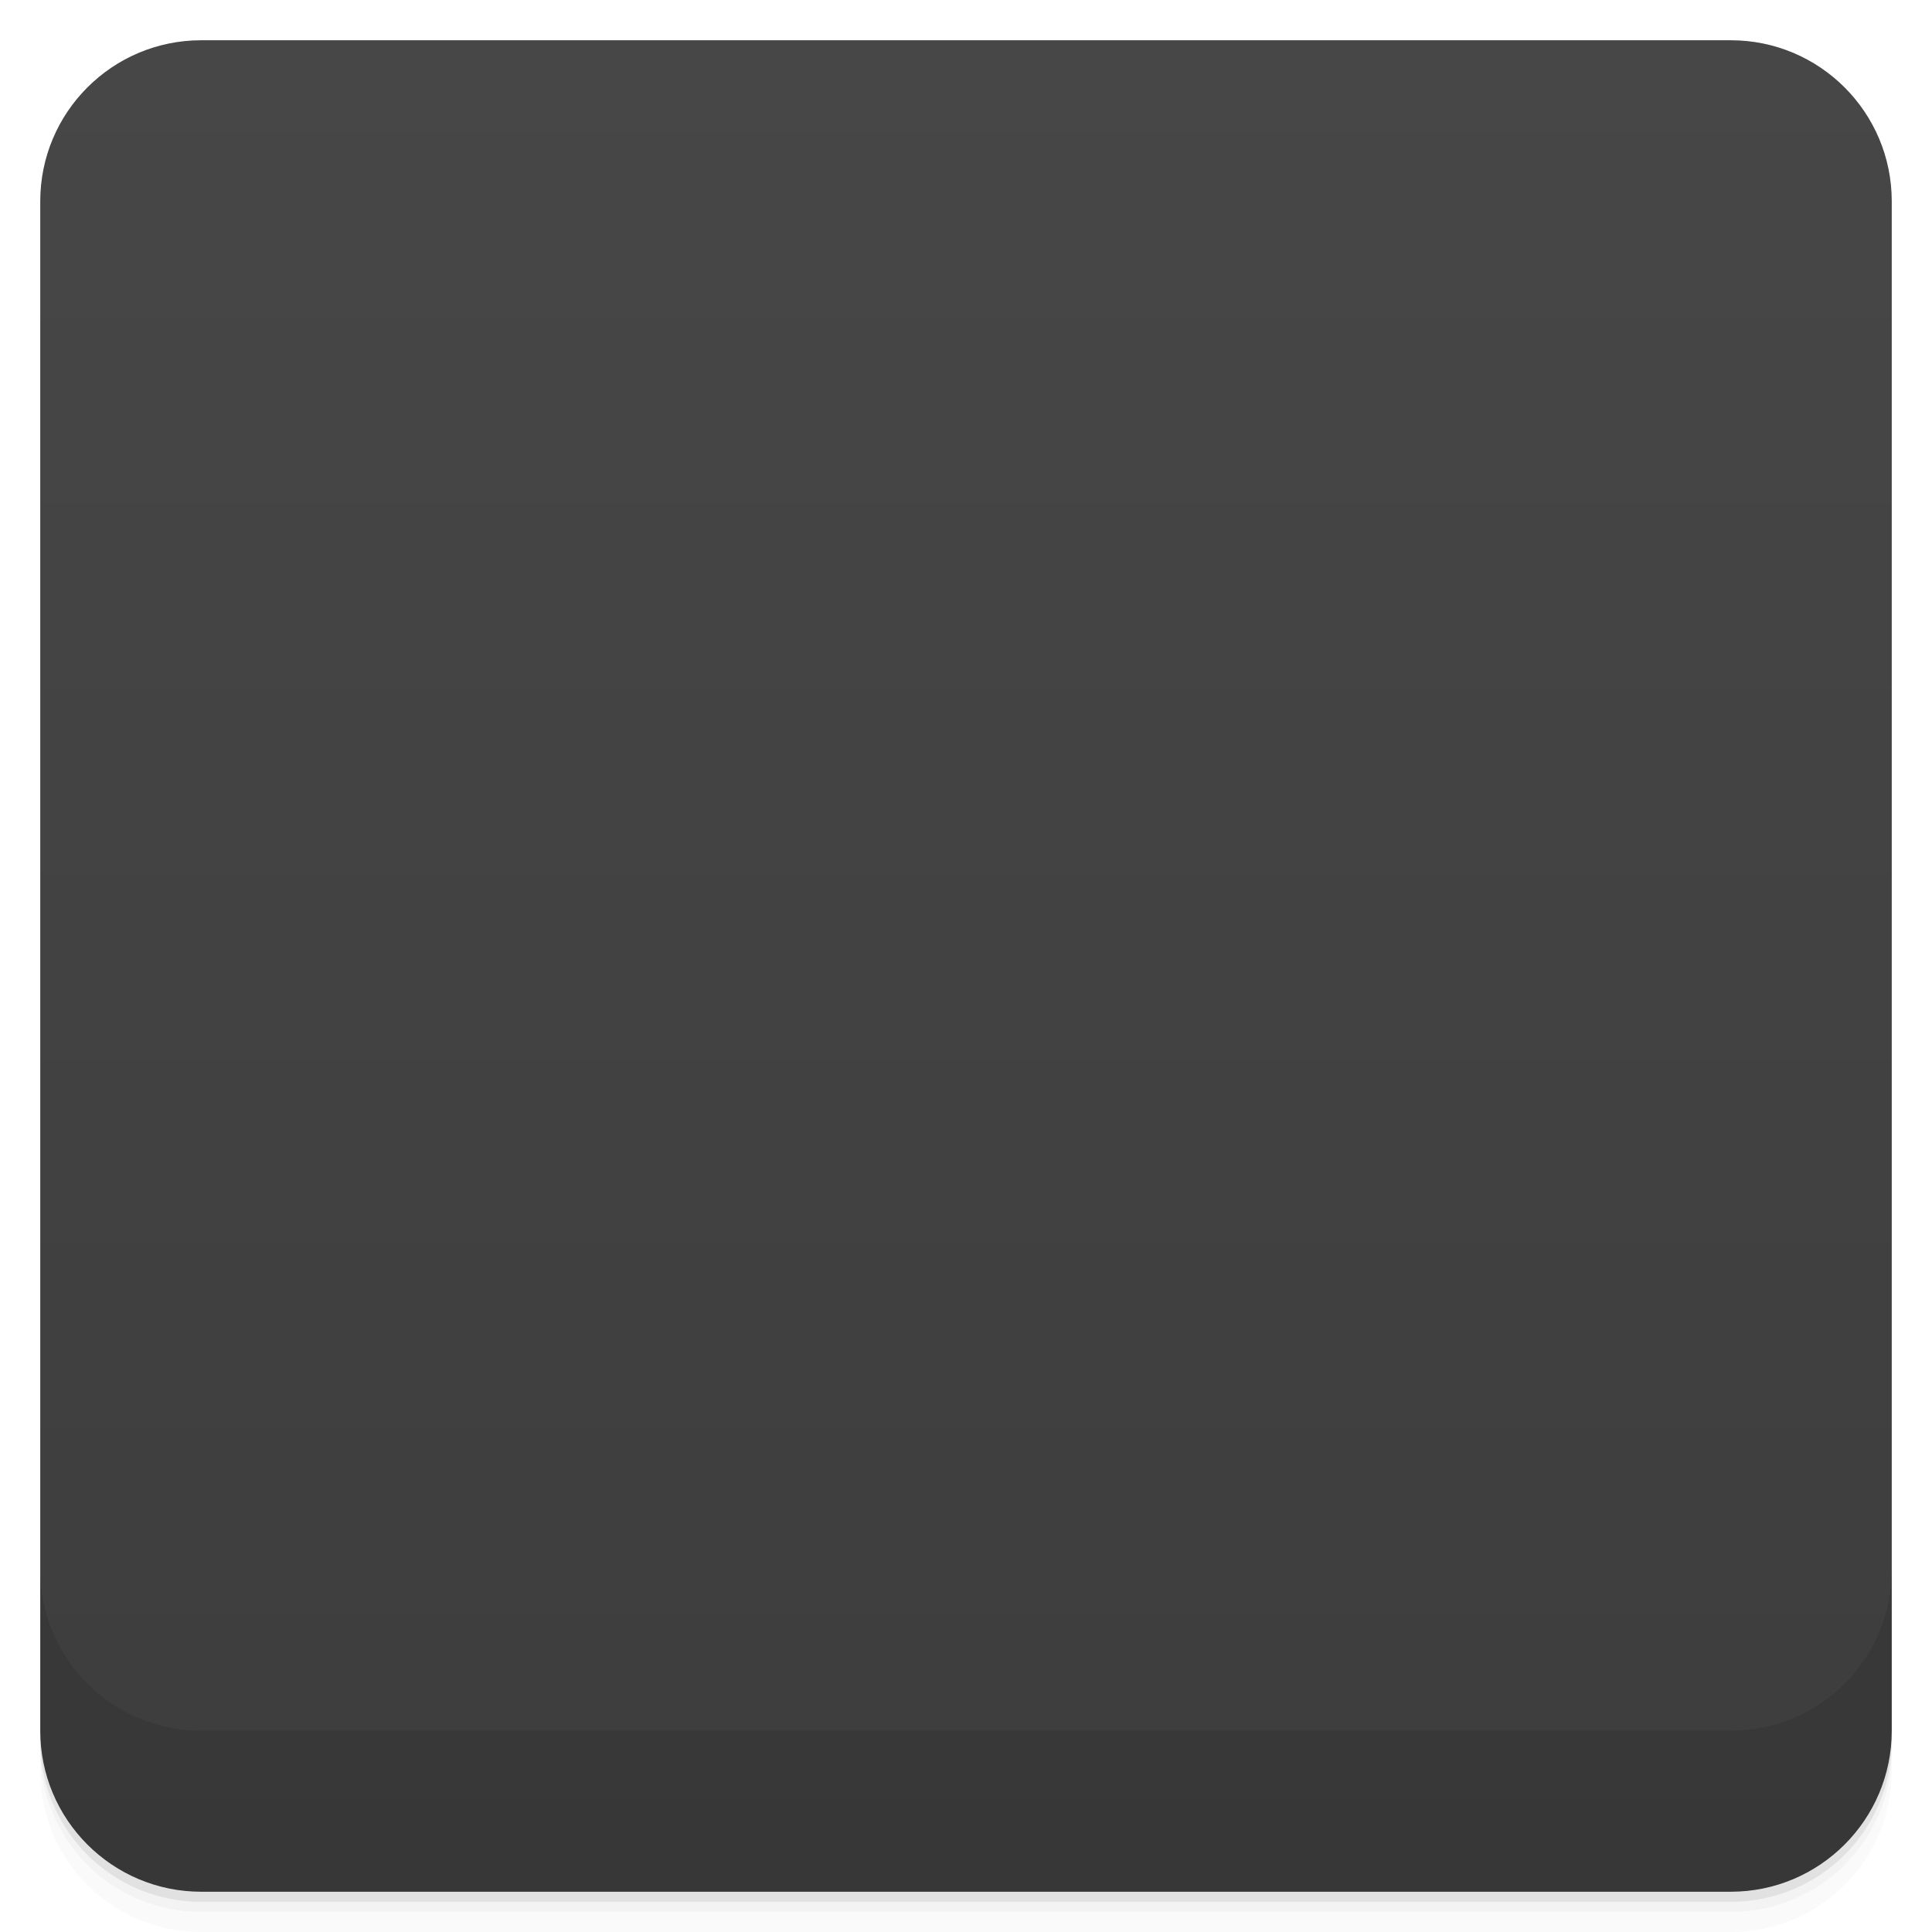
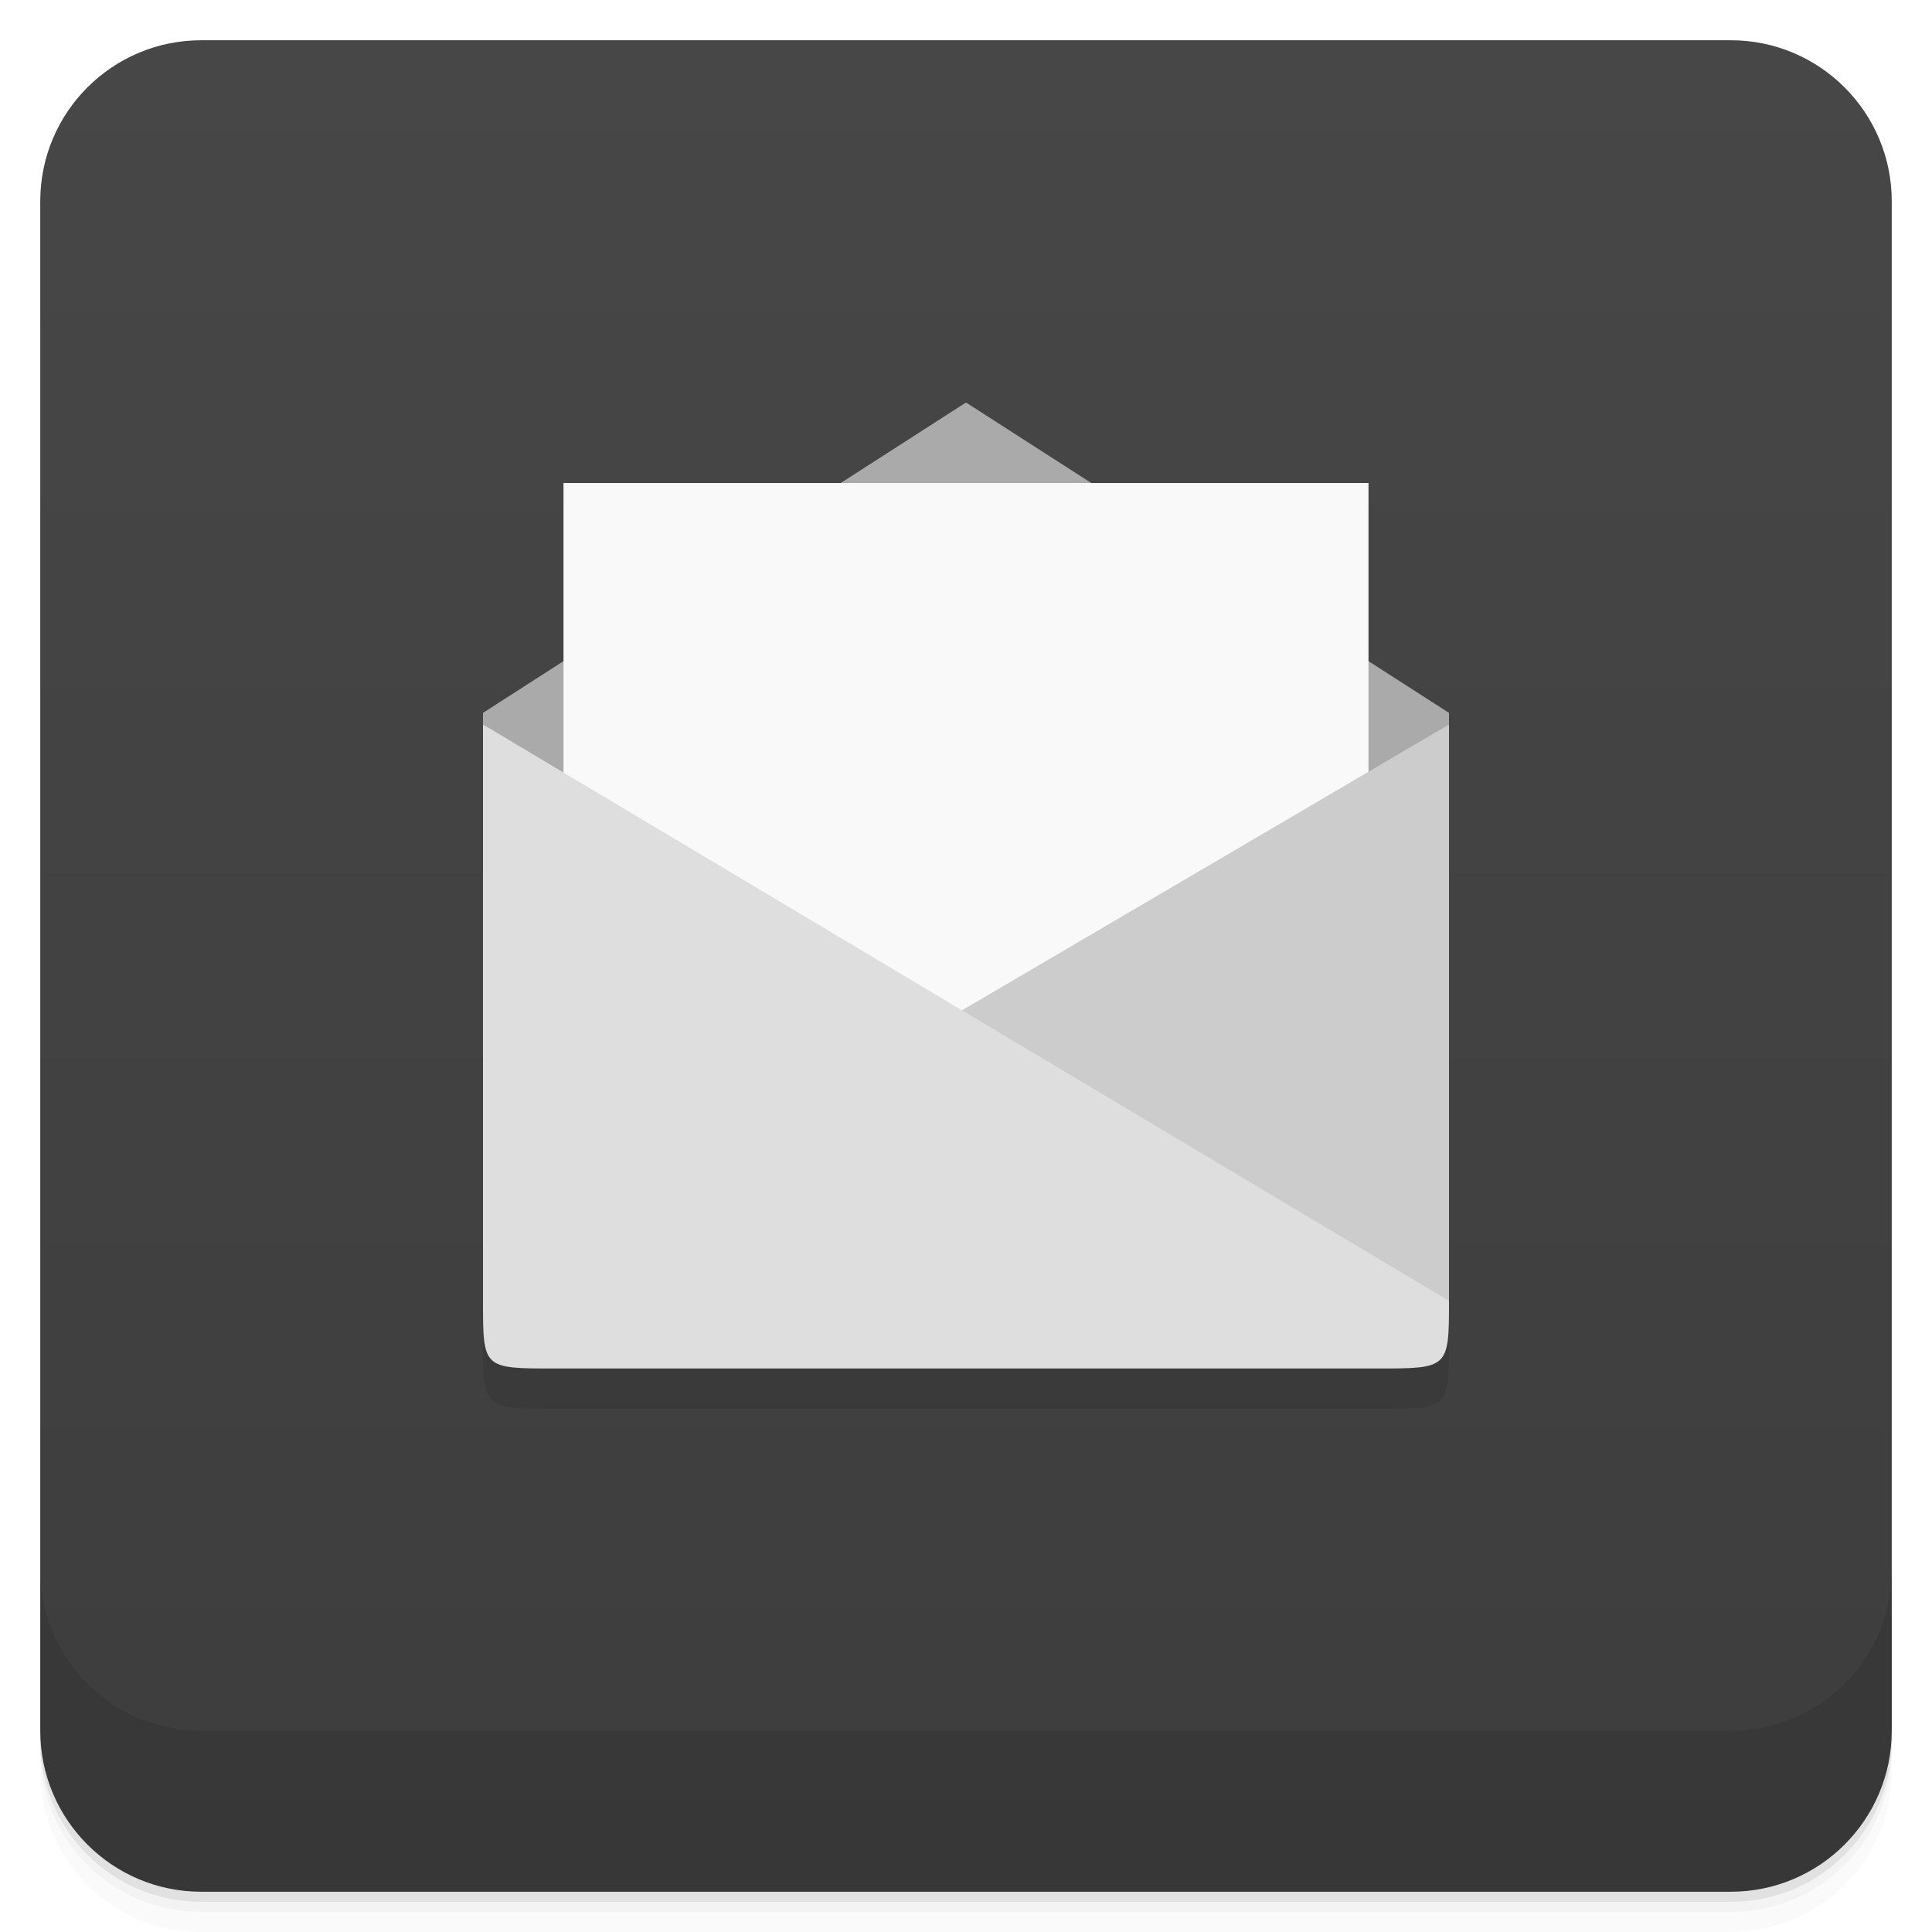
- <svg viewBox="0 0 48 48">
+ <svg xmlns="http://www.w3.org/2000/svg" version="1.1" viewBox="0 0 48 48">
  <defs>
-     <linearGradient id="linearGradient3764" x1="1" x2="47" gradientUnits="userSpaceOnUse" gradientTransform="translate(-48,0.00221467)">
-       <stop stop-color="#3d3d3d" stop-opacity="1" />
-       <stop offset="1" stop-color="#474747" stop-opacity="1" />
+     <linearGradient id="bg" x2="0" y1="1" y2="47" gradientUnits="userSpaceOnUse">
+       <stop style="stop-color:#474747" offset="0" />
+       <stop style="stop-color:#3d3d3d" offset="1" />
    </linearGradient>
-     <clipPath id="clipPath-774818228">
-       <g transform="translate(0,-1004.362)">
-         <rect rx="4" y="1005.36" x="1" height="46" width="46" fill="#1890d0" />
-       </g>
-     </clipPath>
-     <clipPath id="clipPath-788432134">
-       <g transform="translate(0,-1004.362)">
-         <rect rx="4" y="1005.36" x="1" height="46" width="46" fill="#1890d0" />
-       </g>
-     </clipPath>
  </defs>
-   <g>
-     <path d="m 1 43 l 0 0.25 c 0 2.216 1.784 4 4 4 l 38 0 c 2.216 0 4 -1.784 4 -4 l 0 -0.25 c 0 2.216 -1.784 4 -4 4 l -38 0 c -2.216 0 -4 -1.784 -4 -4 z m 0 0.5 l 0 0.5 c 0 2.216 1.784 4 4 4 l 38 0 c 2.216 0 4 -1.784 4 -4 l 0 -0.5 c 0 2.216 -1.784 4 -4 4 l -38 0 c -2.216 0 -4 -1.784 -4 -4 z" opacity="0.02" />
-     <path d="m 1 43.25 l 0 0.25 c 0 2.216 1.784 4 4 4 l 38 0 c 2.216 0 4 -1.784 4 -4 l 0 -0.25 c 0 2.216 -1.784 4 -4 4 l -38 0 c -2.216 0 -4 -1.784 -4 -4 z" opacity="0.05" />
-     <path d="m 1 43 l 0 0.25 c 0 2.216 1.784 4 4 4 l 38 0 c 2.216 0 4 -1.784 4 -4 l 0 -0.25 c 0 2.216 -1.784 4 -4 4 l -38 0 c -2.216 0 -4 -1.784 -4 -4 z" opacity="0.1" />
-   </g>
-   <g>
-     <rect width="46" height="46" x="-47" y="1" rx="4" transform="matrix(0,-1,1,0,0,0)" fill="url(#linearGradient3764)" fill-opacity="1" />
-   </g>
-   <g>
-     <g clip-path="url(#clipPath-774818228)">
-       <g opacity="0.1">
-         <g>
-           <path d="m 13.777 34 l 20.445 0 c 1.777 0 1.777 0 1.777 -1.715 l 0 -14.57 l -12 -7.711 l -12 7.711 l 0 14.57 c 0 1.715 0 1.715 1.781 1.715 m 0 0" stroke="none" fill-rule="nonzero" fill-opacity="1" fill="#000" />
-           <path d="m 14 12 l 0 20 l 19.996 0 l 0 -20 m -19.996 0" stroke="none" fill-rule="nonzero" fill-opacity="1" fill="#000" />
-           <path d="m 13.777 34 l 20.445 0 c 1.777 0 1.777 0 1.777 -1.68 l 0 -14.316 l -24 14.316 c 0 1.68 0 1.68 1.781 1.68 m -0.004 0" stroke="none" fill-rule="nonzero" fill-opacity="1" fill="#000" />
-           <path d="m 34.22 34 l -20.445 0 c -1.781 0 -1.781 0 -1.781 -1.68 l 0 -14.316 l 24 14.316 c 0 1.68 0 1.68 -1.77 1.68 m 0.004 0" stroke="none" fill-rule="nonzero" fill-opacity="1" fill="#000" />
-         </g>
-       </g>
-     </g>
-   </g>
-   <g>
-     <g clip-path="url(#clipPath-788432134)">
-       <g transform="translate(0,-1)">
-         <g>
-           <path d="m 13.777 34 l 20.445 0 c 1.777 0 1.777 0 1.777 -1.715 l 0 -14.57 l -12 -7.711 l -12 7.711 l 0 14.57 c 0 1.715 0 1.715 1.781 1.715 m 0 0" fill="#aaa" stroke="none" fill-rule="nonzero" fill-opacity="1" />
-           <path d="m 14 12 l 0 20 l 19.996 0 l 0 -20 m -19.996 0" fill="#f9f9f9" stroke="none" fill-rule="nonzero" fill-opacity="1" />
-           <path d="m 13.777 34 l 20.445 0 c 1.777 0 1.777 0 1.777 -1.68 l 0 -14.316 l -24 14.316 c 0 1.68 0 1.68 1.781 1.68 m -0.004 0" fill="#ccc" stroke="none" fill-rule="nonzero" fill-opacity="1" />
-           <path d="m 34.22 34 l -20.445 0 c -1.781 0 -1.781 0 -1.781 -1.68 l 0 -14.316 l 24 14.316 c 0 1.68 0 1.68 -1.77 1.68 m 0.004 0" fill="#dedede" stroke="none" fill-rule="nonzero" fill-opacity="1" />
-         </g>
-       </g>
-     </g>
-   </g>
-   <g>
-     <g transform="translate(0,-1004.362)">
-       <path d="m 1 1043.36 0 4 c 0 2.216 1.784 4 4 4 l 38 0 c 2.216 0 4 -1.784 4 -4 l 0 -4 c 0 2.216 -1.784 4 -4 4 l -38 0 c -2.216 0 -4 -1.784 -4 -4 z" opacity="0.1" />
-     </g>
-   </g>
+   <path d="m1 43v0.25c0 2.216 1.784 4 4 4h38c2.216 0 4-1.784 4-4v-0.25c0 2.216-1.784 4-4 4h-38c-2.216 0-4-1.784-4-4zm0 0.5v0.5c0 2.216 1.784 4 4 4h38c2.216 0 4-1.784 4-4v-0.5c0 2.216-1.784 4-4 4h-38c-2.216 0-4-1.784-4-4z" style="opacity:.02" />
+   <path d="m1 43.25v0.25c0 2.216 1.784 4 4 4h38c2.216 0 4-1.784 4-4v-0.25c0 2.216-1.784 4-4 4h-38c-2.216 0-4-1.784-4-4z" style="opacity:.05" />
+   <path d="m1 43v0.25c0 2.216 1.784 4 4 4h38c2.216 0 4-1.784 4-4v-0.25c0 2.216-1.784 4-4 4h-38c-2.216 0-4-1.784-4-4z" style="opacity:.1" />
+   <rect x="1" y="1" width="46" height="46" rx="4" style="fill:url(#bg)" />
+   <path d="m1 39v4c0 2.216 1.784 4 4 4h38c2.216 0 4-1.784 4-4v-4c0 2.216-1.784 4-4 4h-38c-2.216 0-4-1.784-4-4z" style="opacity:.1" />
+   <path d="m12 33.32c0 1.677 0.012 1.68 1.783 1.68h20.445c1.777 0 1.772 3.13e-4 1.772-1.68v-1.32h-24z" style="opacity:.1" />
+   <path d="m24 10-12 7.711v0.293l12 9.996 12-10v-0.289z" style="fill:#aaa" />
+   <path d="m14 12v20h20v-20z" style="fill:#f9f9f9" />
+   <path d="m36 18v14.32l-23-0.82z" style="fill:#ccc" />
+   <path d="m12 18 24 14.32c0 1.677-0.012 1.68-1.783 1.68h-20.445c-1.777 0-1.772 3.13e-4 -1.772-1.68z" style="fill:#dedede" />
</svg>
